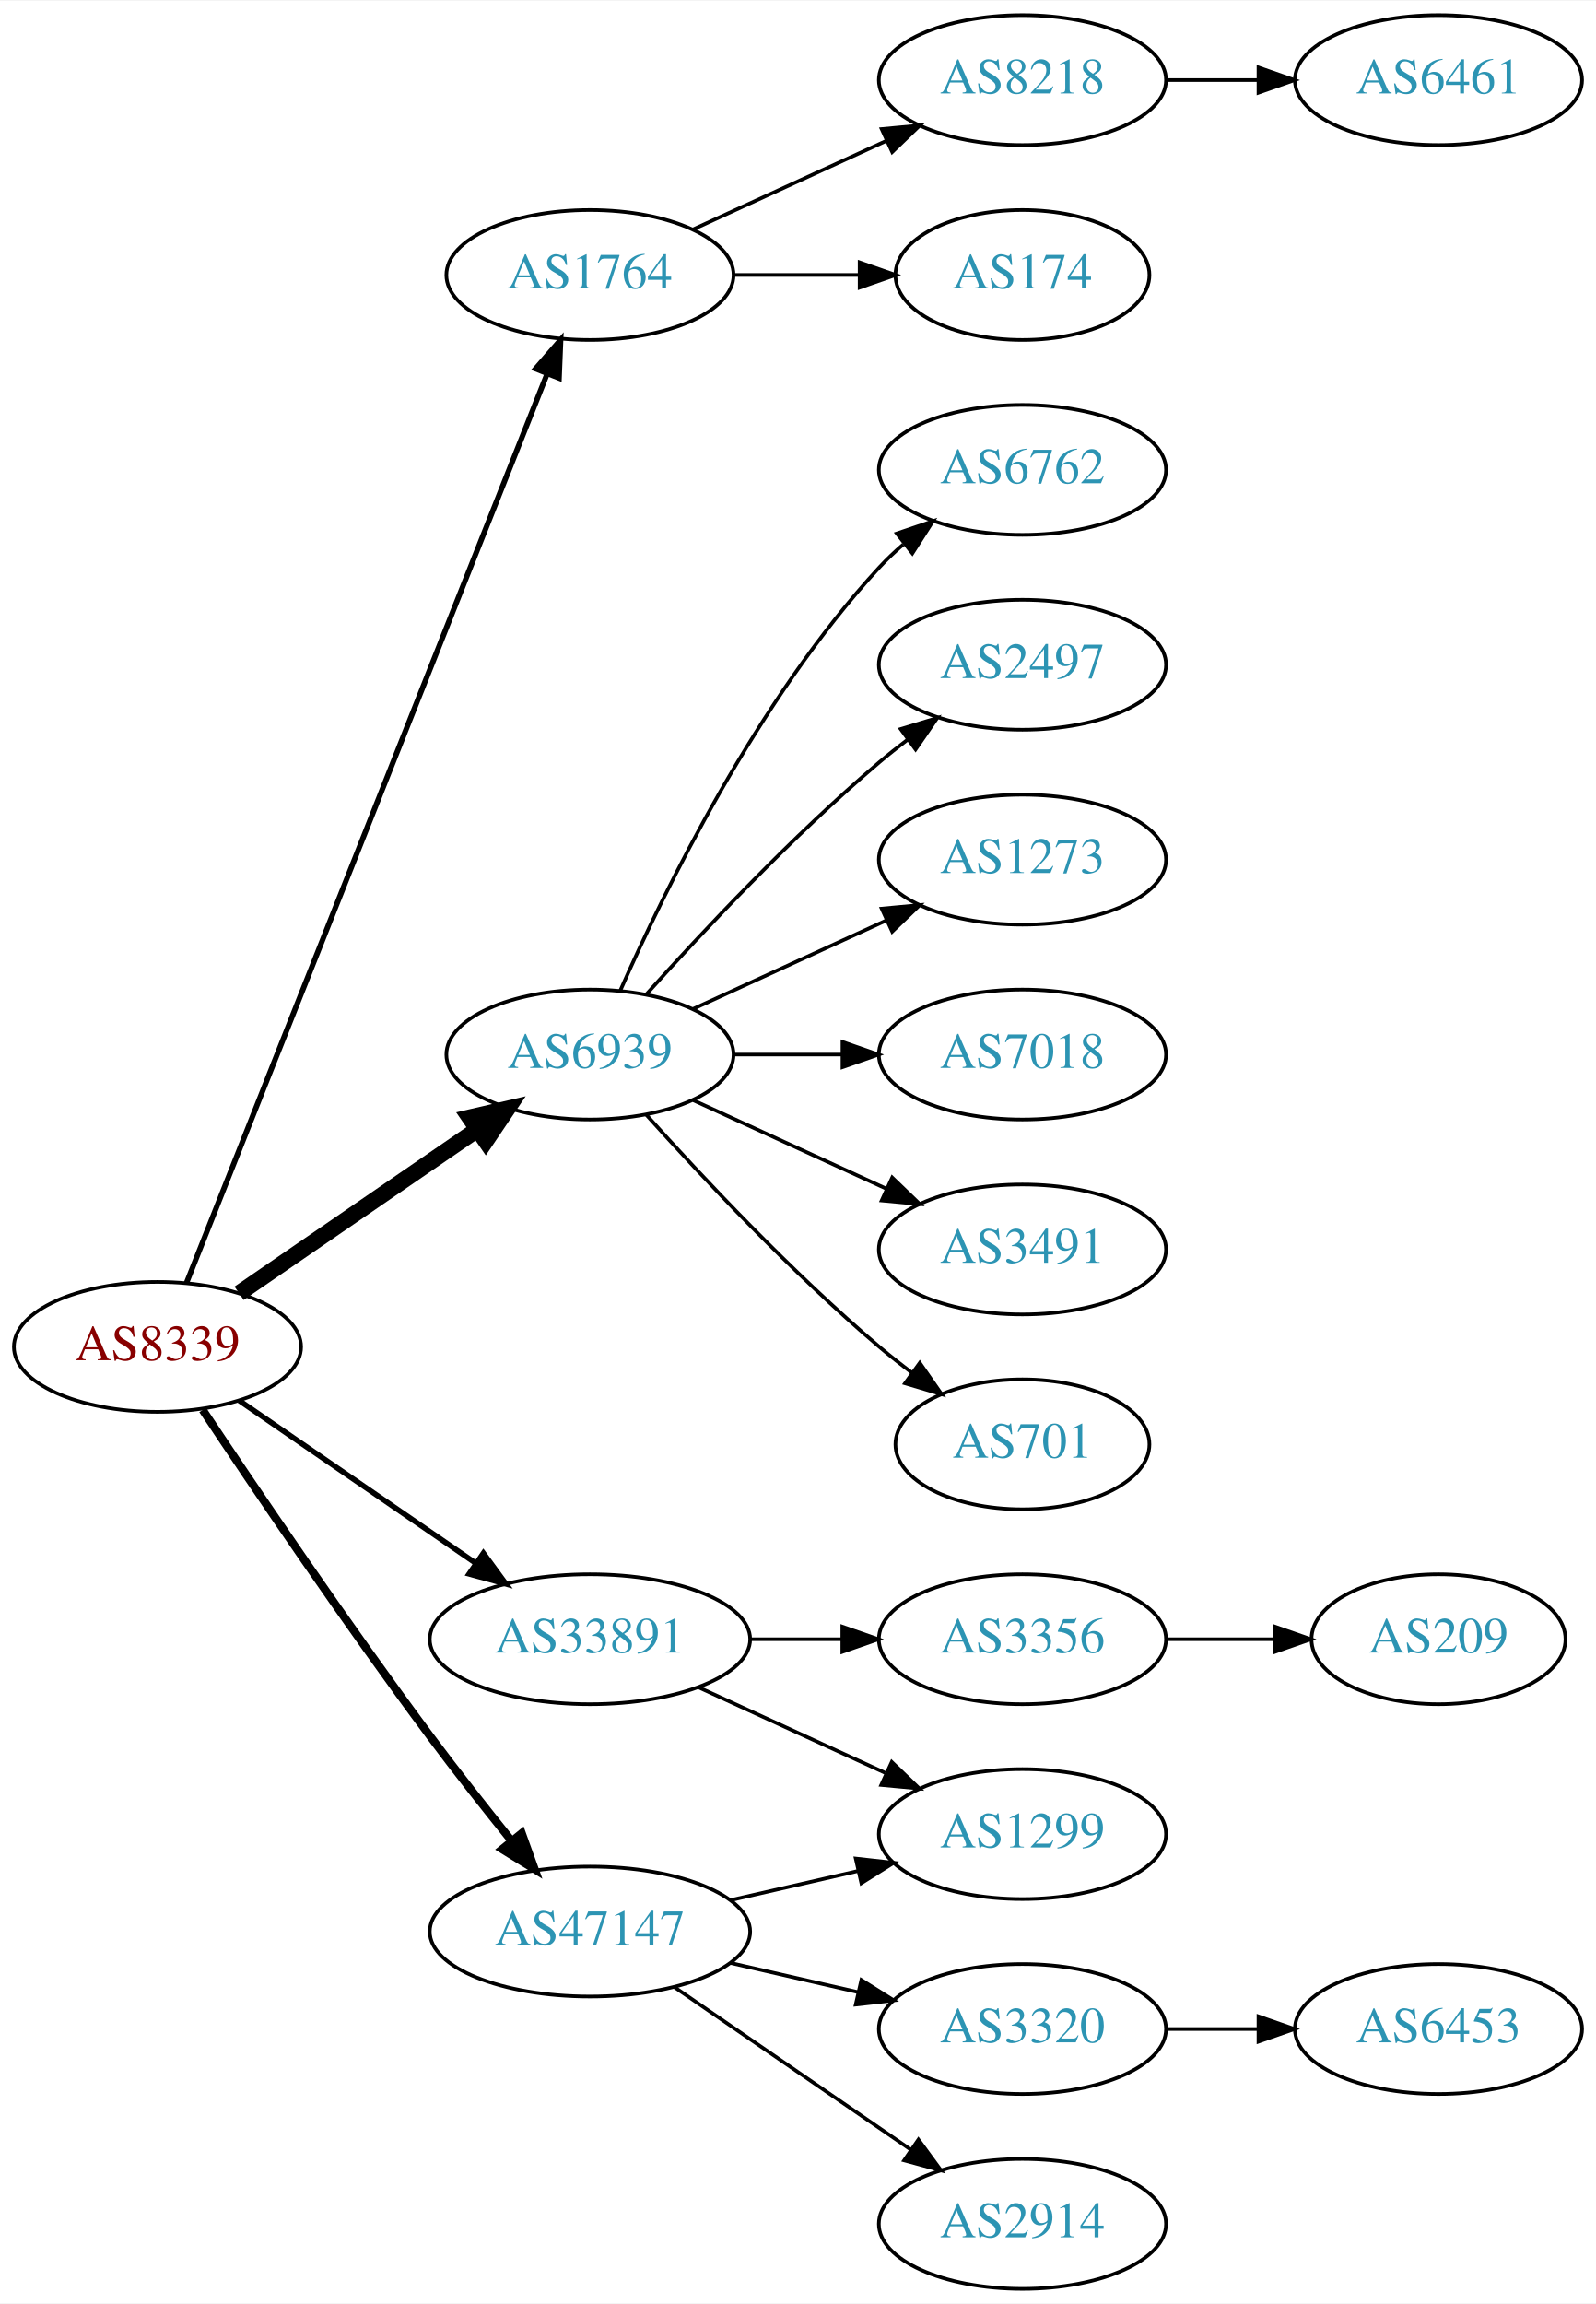
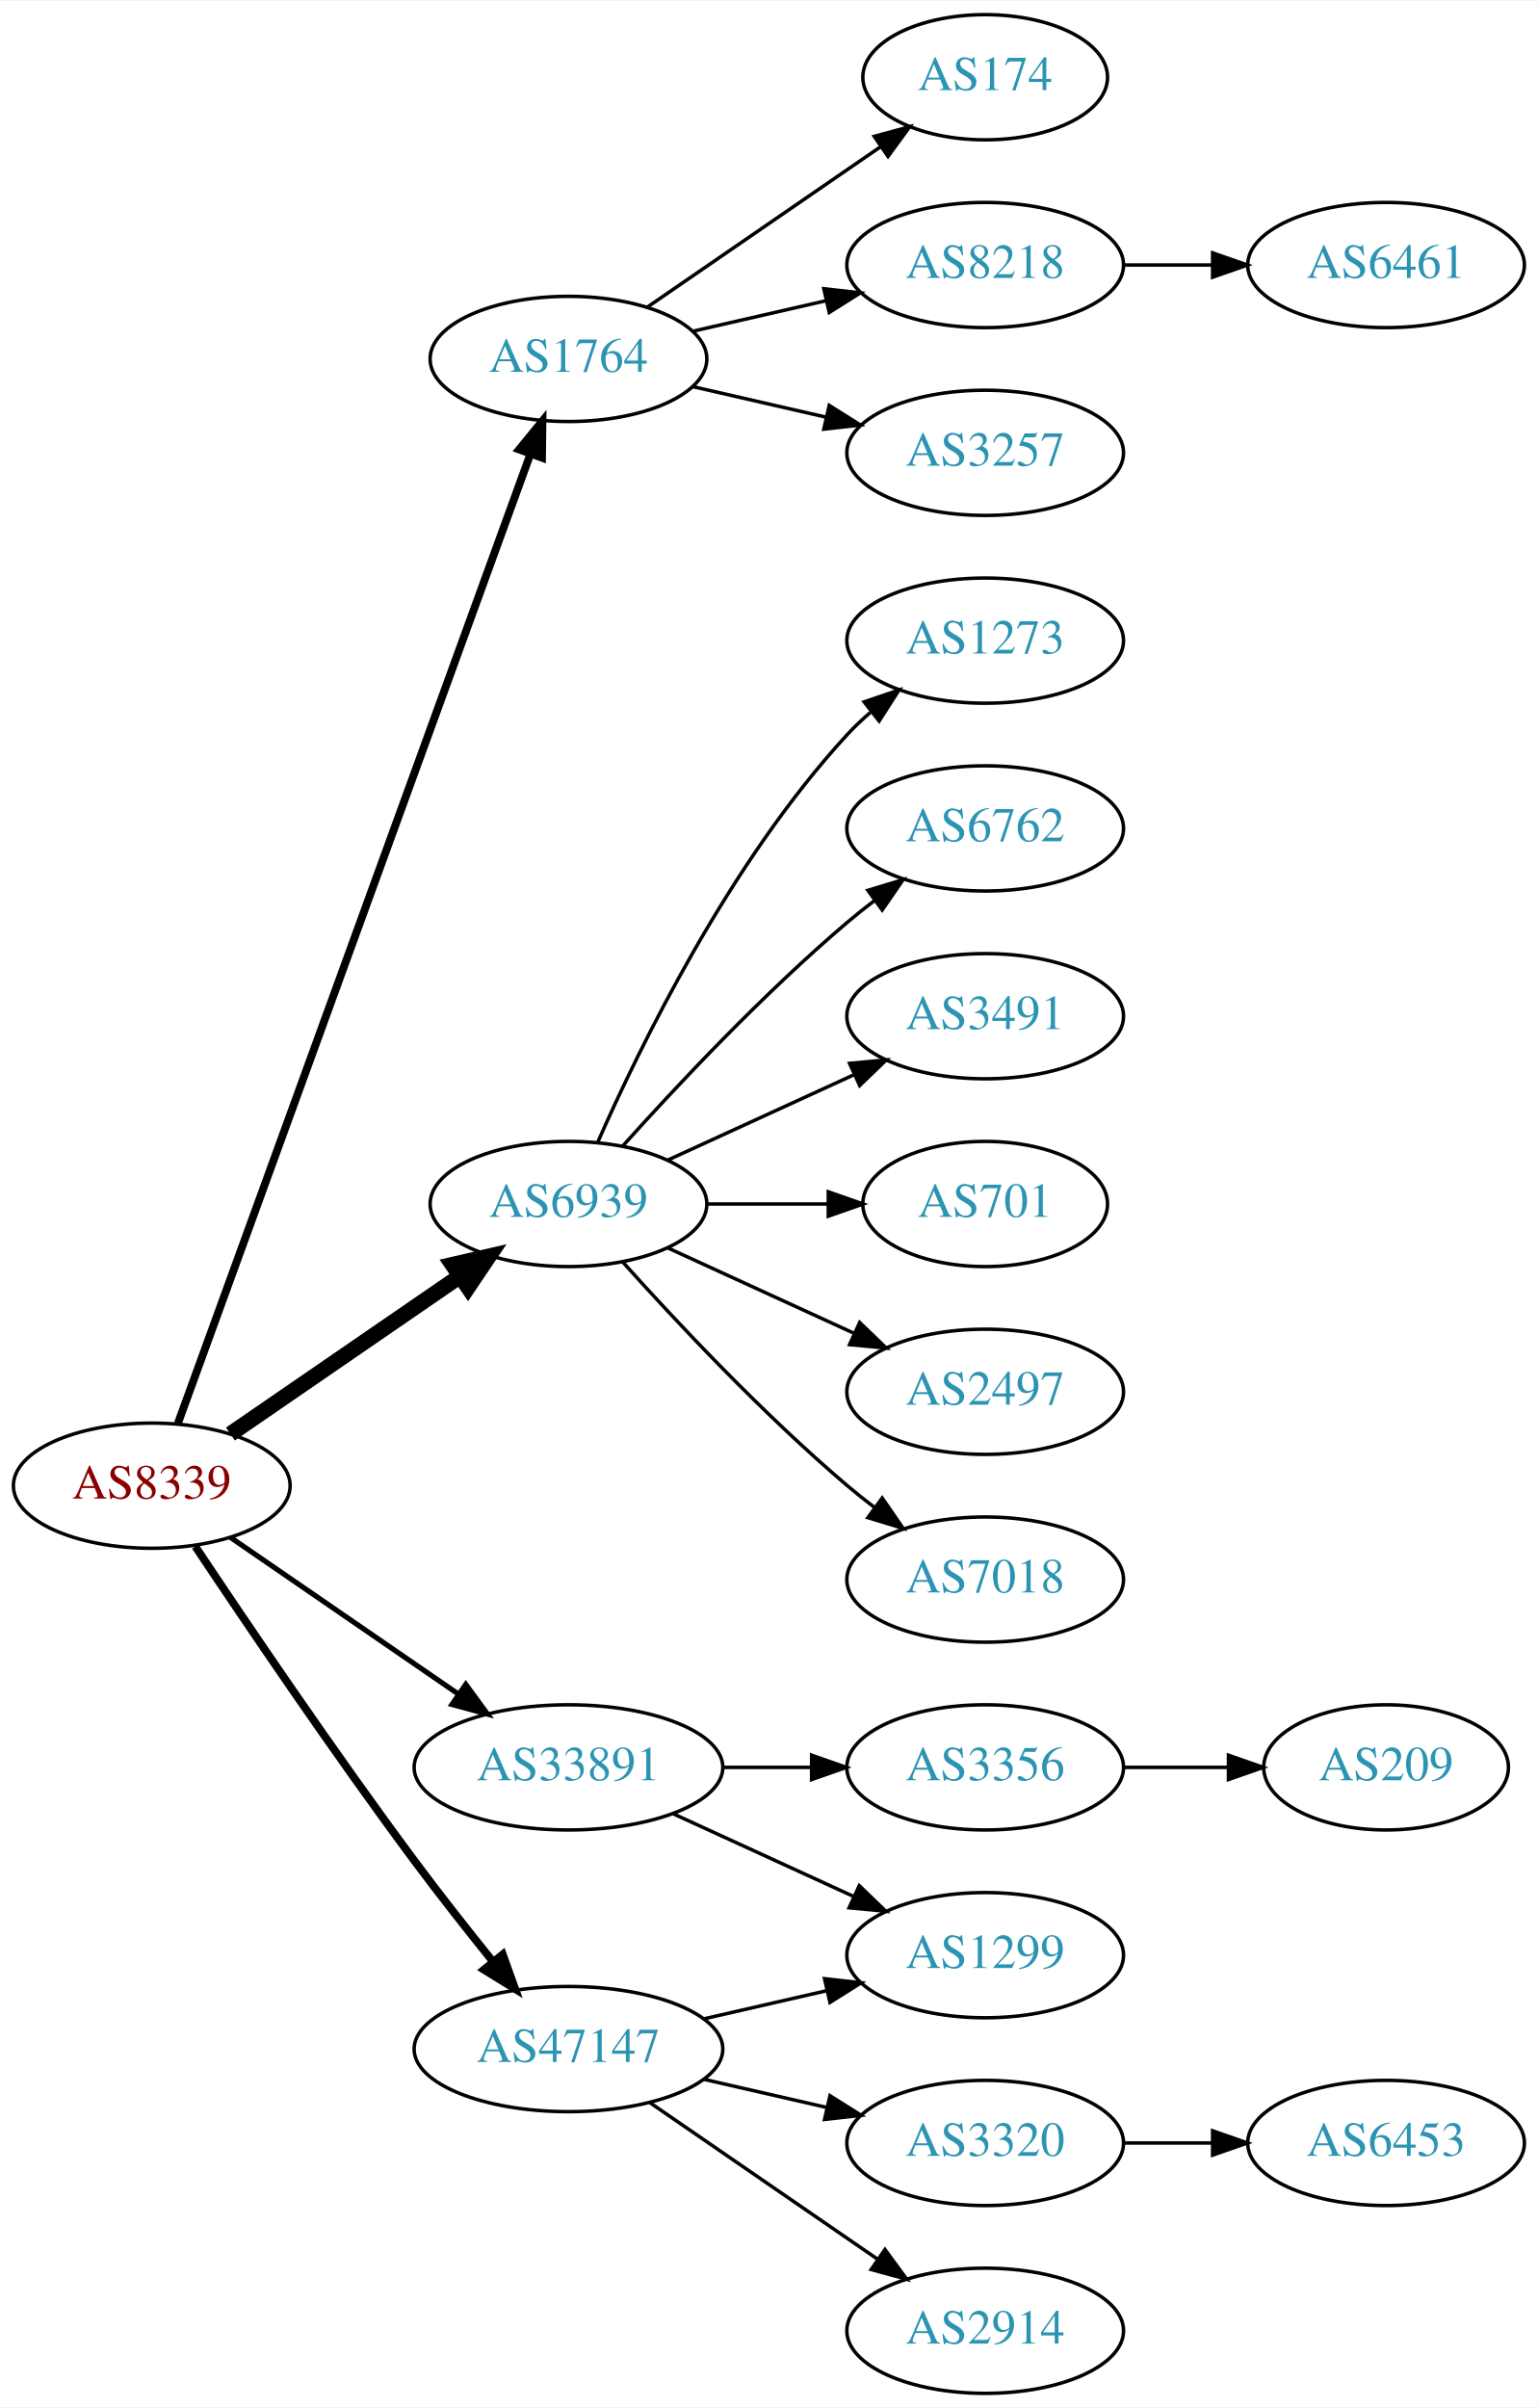
- <svg xmlns="http://www.w3.org/2000/svg" xmlns:xlink="http://www.w3.org/1999/xlink" width="442pt" height="638pt" viewBox="0.00 0.00 442.27 638.00">
-   <g id="graph0" class="graph" transform="scale(1 1) rotate(0) translate(4 634)">
-     <polygon fill="white" stroke="none" points="-4,4 -4,-634 438.271,-634 438.271,4 -4,4" />
+ <svg xmlns="http://www.w3.org/2000/svg" xmlns:xlink="http://www.w3.org/1999/xlink" width="442pt" height="692pt" viewBox="0.00 0.00 442.27 692.00">
+   <g id="graph0" class="graph" transform="scale(1 1) rotate(0) translate(4 688)">
+     <polygon fill="white" stroke="none" points="-4,4 -4,-688 438.271,-688 438.271,4 -4,4" />
    <g id="node1" class="node">
      <g id="a_node1">
        <a xlink:href="/asn/8339" xlink:title="AS8339 ~ kabelplus GmbH [AT]">
          <ellipse fill="#ffffff" stroke="black" cx="39.647" cy="-261" rx="39.794" ry="18" />
          <text text-anchor="middle" x="39.647" y="-257.3" font-family="Times,serif" font-size="14.00" fill="#880000">AS8339</text>
        </a>
      </g>
    </g>
    <g id="node2" class="node">
      <g id="a_node2">
        <a xlink:href="/asn/1764" xlink:title="AS1764 ~ NEXTLAYER-AS [AT]">
-           <ellipse fill="#ffffff" stroke="black" cx="159.489" cy="-558" rx="39.794" ry="18" />
-           <text text-anchor="middle" x="159.489" y="-554.3" font-family="Times,serif" font-size="14.00" fill="#2c94b3">AS1764</text>
+           <ellipse fill="#ffffff" stroke="black" cx="159.489" cy="-585" rx="39.794" ry="18" />
+           <text text-anchor="middle" x="159.489" y="-581.3" font-family="Times,serif" font-size="14.00" fill="#2c94b3">AS1764</text>
        </a>
      </g>
    </g>
    <g id="edge1" class="edge">
-       <path fill="none" stroke="black" stroke-width="1.5" d="M47.665,-278.689C67.431,-328.507 123.674,-470.254 147.552,-530.436" />
-       <polygon fill="black" stroke="black" stroke-width="1.5" points="144.417,-532.024 151.358,-540.028 150.923,-529.442 144.417,-532.024" />
+       <path fill="none" stroke="black" stroke-width="2.25" d="M47.15,-278.881C66.707,-332.651 125.074,-493.129 148.549,-557.67" />
+       <polygon fill="black" stroke="black" stroke-width="2.25" points="145.298,-558.973 152.006,-567.174 151.877,-556.58 145.298,-558.973" />
    </g>
    <g id="node3" class="node">
      <g id="a_node3">
        <a xlink:href="/asn/6939" xlink:title="AS6939 ~ Hurricane Electric LLC [US]">
          <ellipse fill="#ffffff" stroke="black" cx="159.489" cy="-342" rx="39.794" ry="18" />
          <text text-anchor="middle" x="159.489" y="-338.3" font-family="Times,serif" font-size="14.00" fill="#2c94b3">AS6939</text>
        </a>
      </g>
    </g>
    <g id="edge2" class="edge">
      <path fill="none" stroke="black" stroke-width="4.5" d="M62.261,-275.857C80.749,-288.565 107.563,-306.995 128.192,-321.175" />
      <polygon fill="black" stroke="black" stroke-width="4.5" points="126.141,-324.544 136.613,-326.963 130.602,-318.054 126.141,-324.544" />
    </g>
    <g id="node4" class="node">
      <g id="a_node4">
        <a xlink:href="/asn/33891" xlink:title="AS33891 ~ CORE-BACKBONE GMBH GLOBAL NETWORK [DE]">
          <ellipse fill="#ffffff" stroke="black" cx="159.489" cy="-180" rx="44.393" ry="18" />
          <text text-anchor="middle" x="159.489" y="-176.3" font-family="Times,serif" font-size="14.00" fill="#2c94b3">AS33891</text>
        </a>
      </g>
    </g>
    <g id="edge3" class="edge">
      <path fill="none" stroke="black" stroke-width="1.5" d="M62.261,-246.143C80.633,-233.515 107.226,-215.236 127.803,-201.093" />
      <polygon fill="black" stroke="black" stroke-width="1.5" points="129.953,-203.862 136.211,-195.313 125.988,-198.093 129.953,-203.862" />
    </g>
    <g id="node5" class="node">
      <g id="a_node5">
        <a xlink:href="/asn/47147" xlink:title="AS47147 ~ ANEXIA Internetdienstleistungs GmbH [AT]">
          <ellipse fill="#ffffff" stroke="black" cx="159.489" cy="-99" rx="44.393" ry="18" />
          <text text-anchor="middle" x="159.489" y="-95.3" font-family="Times,serif" font-size="14.00" fill="#2c94b3">AS47147</text>
        </a>
      </g>
    </g>
    <g id="edge4" class="edge">
      <path fill="none" stroke="black" stroke-width="2.25" d="M52.174,-243.529C66.536,-221.952 92.025,-184.268 115.293,-153 122.426,-143.414 130.543,-133.119 137.799,-124.116" />
      <polygon fill="black" stroke="black" stroke-width="2.25" points="140.584,-126.238 144.168,-116.268 135.149,-121.827 140.584,-126.238" />
    </g>
    <g id="node6" class="node">
      <g id="a_node6">
+         <a xlink:href="/asn/174" xlink:title="AS174 ~ Cogent Communications [US]">
+           <ellipse fill="#ffffff" stroke="black" cx="279.332" cy="-666" rx="35.194" ry="18" />
+           <text text-anchor="middle" x="279.332" y="-662.3" font-family="Times,serif" font-size="14.00" fill="#2c94b3">AS174</text>
+         </a>
+       </g>
+     </g>
+     <g id="edge5" class="edge">
+       <path fill="none" stroke="black" d="M182.103,-599.857C200.941,-612.805 228.42,-631.693 249.196,-645.973" />
+       <polygon fill="black" stroke="black" points="247.421,-649.001 257.645,-651.781 251.386,-643.232 247.421,-649.001" />
+     </g>
+     <g id="node7" class="node">
+       <g id="a_node7">
        <a xlink:href="/asn/8218" xlink:title="AS8218 ~ legacy Neotelecoms [FR]">
          <ellipse fill="#ffffff" stroke="black" cx="279.332" cy="-612" rx="39.794" ry="18" />
          <text text-anchor="middle" x="279.332" y="-608.3" font-family="Times,serif" font-size="14.00" fill="#2c94b3">AS8218</text>
        </a>
      </g>
    </g>
-     <g id="edge5" class="edge">
-       <path fill="none" stroke="black" d="M188.118,-570.661C204.075,-577.973 224.345,-587.261 241.628,-595.181" />
-       <polygon fill="black" stroke="black" points="240.327,-598.435 250.876,-599.419 243.243,-592.071 240.327,-598.435" />
-     </g>
-     <g id="node7" class="node">
-       <g id="a_node7">
-         <a xlink:href="/asn/174" xlink:title="AS174 ~ Cogent Communications [US]">
-           <ellipse fill="#ffffff" stroke="black" cx="279.332" cy="-558" rx="35.194" ry="18" />
-           <text text-anchor="middle" x="279.332" y="-554.3" font-family="Times,serif" font-size="14.00" fill="#2c94b3">AS174</text>
-         </a>
-       </g>
-     </g>
    <g id="edge6" class="edge">
-       <path fill="none" stroke="black" d="M199.402,-558C210.489,-558 222.648,-558 234.03,-558" />
-       <polygon fill="black" stroke="black" points="234.212,-561.5 244.212,-558 234.212,-554.5 234.212,-561.5" />
-     </g>
-     <g id="node9" class="node">
-       <g id="a_node9">
-         <a xlink:href="/asn/6762" xlink:title="AS6762 ~ TELECOM ITALIA SPARKLE S.p.A. [IT]">
+       <path fill="none" stroke="black" d="M195.208,-592.955C207.208,-595.704 220.829,-598.825 233.522,-601.733" />
+       <polygon fill="black" stroke="black" points="232.924,-605.187 243.453,-604.009 234.488,-598.364 232.924,-605.187" />
+     </g>
+     <g id="node8" class="node">
+       <g id="a_node8">
+         <a xlink:href="/asn/3257" xlink:title="AS3257 ~ GTT [DE]">
+           <ellipse fill="#ffffff" stroke="black" cx="279.332" cy="-558" rx="39.794" ry="18" />
+           <text text-anchor="middle" x="279.332" y="-554.3" font-family="Times,serif" font-size="14.00" fill="#2c94b3">AS3257</text>
+         </a>
+       </g>
+     </g>
+     <g id="edge7" class="edge">
+       <path fill="none" stroke="black" d="M195.208,-577.045C207.208,-574.296 220.829,-571.175 233.522,-568.267" />
+       <polygon fill="black" stroke="black" points="234.488,-571.636 243.453,-565.991 232.924,-564.813 234.488,-571.636" />
+     </g>
+     <g id="node10" class="node">
+       <g id="a_node10">
+         <a xlink:href="/asn/1273" xlink:title="AS1273 ~ Vodafone Group PLC [EU]">
          <ellipse fill="#ffffff" stroke="black" cx="279.332" cy="-504" rx="39.794" ry="18" />
-           <text text-anchor="middle" x="279.332" y="-500.3" font-family="Times,serif" font-size="14.00" fill="#2c94b3">AS6762</text>
-         </a>
-       </g>
-     </g>
-     <g id="edge8" class="edge">
+           <text text-anchor="middle" x="279.332" y="-500.3" font-family="Times,serif" font-size="14.00" fill="#2c94b3">AS1273</text>
+         </a>
+       </g>
+     </g>
+     <g id="edge9" class="edge">
      <path fill="none" stroke="black" d="M167.905,-359.761C179.973,-387.183 205.944,-440.473 239.685,-477 241.716,-479.198 243.954,-481.319 246.301,-483.34" />
      <polygon fill="black" stroke="black" points="244.513,-486.386 254.545,-489.794 248.828,-480.874 244.513,-486.386" />
    </g>
-     <g id="node10" class="node">
-       <g id="a_node10">
-         <a xlink:href="/asn/2497" xlink:title="AS2497 ~ Internet Initiative Japan Inc. [JP]">
+     <g id="node11" class="node">
+       <g id="a_node11">
+         <a xlink:href="/asn/6762" xlink:title="AS6762 ~ TELECOM ITALIA SPARKLE S.p.A. [IT]">
          <ellipse fill="#ffffff" stroke="black" cx="279.332" cy="-450" rx="39.794" ry="18" />
-           <text text-anchor="middle" x="279.332" y="-446.3" font-family="Times,serif" font-size="14.00" fill="#2c94b3">AS2497</text>
-         </a>
-       </g>
-     </g>
-     <g id="edge9" class="edge">
+           <text text-anchor="middle" x="279.332" y="-446.3" font-family="Times,serif" font-size="14.00" fill="#2c94b3">AS6762</text>
+         </a>
+       </g>
+     </g>
+     <g id="edge10" class="edge">
      <path fill="none" stroke="black" d="M175.135,-358.725C190.436,-375.765 215.533,-402.523 239.685,-423 242.182,-425.117 244.843,-427.232 247.554,-429.293" />
      <polygon fill="black" stroke="black" points="245.591,-432.194 255.73,-435.266 249.72,-426.541 245.591,-432.194" />
    </g>
-     <g id="node11" class="node">
-       <g id="a_node11">
-         <a xlink:href="/asn/1273" xlink:title="AS1273 ~ Vodafone Group PLC [EU]">
+     <g id="node12" class="node">
+       <g id="a_node12">
+         <a xlink:href="/asn/3491" xlink:title="AS3491 ~ PCCW Global, Inc. [US]">
          <ellipse fill="#ffffff" stroke="black" cx="279.332" cy="-396" rx="39.794" ry="18" />
-           <text text-anchor="middle" x="279.332" y="-392.3" font-family="Times,serif" font-size="14.00" fill="#2c94b3">AS1273</text>
-         </a>
-       </g>
-     </g>
-     <g id="edge10" class="edge">
+           <text text-anchor="middle" x="279.332" y="-392.3" font-family="Times,serif" font-size="14.00" fill="#2c94b3">AS3491</text>
+         </a>
+       </g>
+     </g>
+     <g id="edge11" class="edge">
      <path fill="none" stroke="black" d="M188.118,-354.661C204.075,-361.973 224.345,-371.261 241.628,-379.181" />
      <polygon fill="black" stroke="black" points="240.327,-382.435 250.876,-383.419 243.243,-376.071 240.327,-382.435" />
    </g>
-     <g id="node12" class="node">
-       <g id="a_node12">
-         <a xlink:href="/asn/7018" xlink:title="AS7018 ~ AT&amp;T Services, Inc. [US]">
-           <ellipse fill="#ffffff" stroke="black" cx="279.332" cy="-342" rx="39.794" ry="18" />
-           <text text-anchor="middle" x="279.332" y="-338.3" font-family="Times,serif" font-size="14.00" fill="#2c94b3">AS7018</text>
-         </a>
-       </g>
-     </g>
-     <g id="edge11" class="edge">
-       <path fill="none" stroke="black" d="M199.402,-342C208.955,-342 219.305,-342 229.267,-342" />
-       <polygon fill="black" stroke="black" points="229.46,-345.5 239.46,-342 229.46,-338.5 229.46,-345.5" />
-     </g>
    <g id="node13" class="node">
      <g id="a_node13">
-         <a xlink:href="/asn/3491" xlink:title="AS3491 ~ PCCW Global, Inc. [US]">
+         <a xlink:href="/asn/701" xlink:title="AS701 ~ UUNET [US]">
+           <ellipse fill="#ffffff" stroke="black" cx="279.332" cy="-342" rx="35.194" ry="18" />
+           <text text-anchor="middle" x="279.332" y="-338.3" font-family="Times,serif" font-size="14.00" fill="#2c94b3">AS701</text>
+         </a>
+       </g>
+     </g>
+     <g id="edge12" class="edge">
+       <path fill="none" stroke="black" d="M199.402,-342C210.489,-342 222.648,-342 234.03,-342" />
+       <polygon fill="black" stroke="black" points="234.212,-345.5 244.212,-342 234.212,-338.5 234.212,-345.5" />
+     </g>
+     <g id="node14" class="node">
+       <g id="a_node14">
+         <a xlink:href="/asn/2497" xlink:title="AS2497 ~ Internet Initiative Japan Inc. [JP]">
          <ellipse fill="#ffffff" stroke="black" cx="279.332" cy="-288" rx="39.794" ry="18" />
-           <text text-anchor="middle" x="279.332" y="-284.3" font-family="Times,serif" font-size="14.00" fill="#2c94b3">AS3491</text>
-         </a>
-       </g>
-     </g>
-     <g id="edge12" class="edge">
+           <text text-anchor="middle" x="279.332" y="-284.3" font-family="Times,serif" font-size="14.00" fill="#2c94b3">AS2497</text>
+         </a>
+       </g>
+     </g>
+     <g id="edge13" class="edge">
      <path fill="none" stroke="black" d="M188.118,-329.339C204.075,-322.027 224.345,-312.739 241.628,-304.819" />
      <polygon fill="black" stroke="black" points="243.243,-307.929 250.876,-300.581 240.327,-301.565 243.243,-307.929" />
    </g>
-     <g id="node14" class="node">
-       <g id="a_node14">
-         <a xlink:href="/asn/701" xlink:title="AS701 ~ UUNET [US]">
-           <ellipse fill="#ffffff" stroke="black" cx="279.332" cy="-234" rx="35.194" ry="18" />
-           <text text-anchor="middle" x="279.332" y="-230.3" font-family="Times,serif" font-size="14.00" fill="#2c94b3">AS701</text>
-         </a>
-       </g>
-     </g>
-     <g id="edge13" class="edge">
-       <path fill="none" stroke="black" d="M175.135,-325.275C190.436,-308.235 215.533,-281.477 239.685,-261 242.537,-258.582 245.602,-256.167 248.714,-253.831" />
-       <polygon fill="black" stroke="black" points="250.887,-256.578 256.942,-247.884 246.787,-250.905 250.887,-256.578" />
-     </g>
    <g id="node15" class="node">
      <g id="a_node15">
+         <a xlink:href="/asn/7018" xlink:title="AS7018 ~ AT&amp;T Services, Inc. [US]">
+           <ellipse fill="#ffffff" stroke="black" cx="279.332" cy="-234" rx="39.794" ry="18" />
+           <text text-anchor="middle" x="279.332" y="-230.3" font-family="Times,serif" font-size="14.00" fill="#2c94b3">AS7018</text>
+         </a>
+       </g>
+     </g>
+     <g id="edge14" class="edge">
+       <path fill="none" stroke="black" d="M175.135,-325.275C190.436,-308.235 215.533,-281.477 239.685,-261 242.182,-258.883 244.843,-256.768 247.554,-254.707" />
+       <polygon fill="black" stroke="black" points="249.72,-257.459 255.73,-248.734 245.591,-251.806 249.72,-257.459" />
+     </g>
+     <g id="node16" class="node">
+       <g id="a_node16">
        <a xlink:href="/asn/3356" xlink:title="AS3356 ~ Level 3 Parent, LLC [US]">
          <ellipse fill="#ffffff" stroke="black" cx="279.332" cy="-180" rx="39.794" ry="18" />
          <text text-anchor="middle" x="279.332" y="-176.3" font-family="Times,serif" font-size="14.00" fill="#2c94b3">AS3356</text>
        </a>
      </g>
    </g>
-     <g id="edge14" class="edge">
+     <g id="edge15" class="edge">
      <path fill="none" stroke="black" d="M203.7,-180C212.013,-180 220.775,-180 229.258,-180" />
      <polygon fill="black" stroke="black" points="229.416,-183.5 239.416,-180 229.416,-176.5 229.416,-183.5" />
    </g>
-     <g id="node16" class="node">
-       <g id="a_node16">
+     <g id="node17" class="node">
+       <g id="a_node17">
        <a xlink:href="/asn/1299" xlink:title="AS1299 ~ Telia Carrier [EU]">
          <ellipse fill="#ffffff" stroke="black" cx="279.332" cy="-126" rx="39.794" ry="18" />
          <text text-anchor="middle" x="279.332" y="-122.3" font-family="Times,serif" font-size="14.00" fill="#2c94b3">AS1299</text>
        </a>
      </g>
    </g>
-     <g id="edge15" class="edge">
+     <g id="edge16" class="edge">
      <path fill="none" stroke="black" d="M189.619,-166.652C205.23,-159.498 224.628,-150.609 241.3,-142.97" />
      <polygon fill="black" stroke="black" points="243.119,-145.986 250.752,-138.638 240.203,-139.622 243.119,-145.986" />
    </g>
    <g id="edge19" class="edge">
      <path fill="none" stroke="black" d="M198.424,-107.692C209.664,-110.267 222.077,-113.111 233.7,-115.774" />
      <polygon fill="black" stroke="black" points="233.133,-119.235 243.662,-118.057 234.696,-112.412 233.133,-119.235" />
    </g>
-     <g id="node18" class="node">
-       <g id="a_node18">
+     <g id="node19" class="node">
+       <g id="a_node19">
        <a xlink:href="/asn/3320" xlink:title="AS3320 ~ DTAG [DE]">
          <ellipse fill="#ffffff" stroke="black" cx="279.332" cy="-72" rx="39.794" ry="18" />
          <text text-anchor="middle" x="279.332" y="-68.3" font-family="Times,serif" font-size="14.00" fill="#2c94b3">AS3320</text>
        </a>
      </g>
    </g>
-     <g id="edge17" class="edge">
+     <g id="edge18" class="edge">
      <path fill="none" stroke="black" d="M198.424,-90.308C209.664,-87.733 222.077,-84.889 233.7,-82.226" />
      <polygon fill="black" stroke="black" points="234.696,-85.588 243.662,-79.944 233.133,-78.765 234.696,-85.588" />
    </g>
-     <g id="node19" class="node">
-       <g id="a_node19">
+     <g id="node20" class="node">
+       <g id="a_node20">
        <a xlink:href="/asn/2914" xlink:title="AS2914 ~ NTT America, Inc. [US]">
          <ellipse fill="#ffffff" stroke="black" cx="279.332" cy="-18" rx="39.794" ry="18" />
          <text text-anchor="middle" x="279.332" y="-14.3" font-family="Times,serif" font-size="14.00" fill="#2c94b3">AS2914</text>
        </a>
      </g>
    </g>
-     <g id="edge18" class="edge">
+     <g id="edge20" class="edge">
      <path fill="none" stroke="black" d="M182.932,-83.574C201.513,-70.802 228.074,-52.545 248.453,-38.537" />
      <polygon fill="black" stroke="black" points="250.509,-41.371 256.768,-32.822 246.544,-35.602 250.509,-41.371" />
    </g>
-     <g id="node8" class="node">
-       <g id="a_node8">
+     <g id="node9" class="node">
+       <g id="a_node9">
        <a xlink:href="/asn/6461" xlink:title="AS6461 ~ Zayo Bandwidth [US]">
          <ellipse fill="#ffffff" stroke="black" cx="394.625" cy="-612" rx="39.794" ry="18" />
          <text text-anchor="middle" x="394.625" y="-608.3" font-family="Times,serif" font-size="14.00" fill="#2c94b3">AS6461</text>
        </a>
      </g>
    </g>
-     <g id="edge7" class="edge">
+     <g id="edge8" class="edge">
      <path fill="none" stroke="black" d="M319.004,-612C327.207,-612 335.971,-612 344.503,-612" />
      <polygon fill="black" stroke="black" points="344.742,-615.5 354.742,-612 344.742,-608.5 344.742,-615.5" />
    </g>
-     <g id="node17" class="node">
-       <g id="a_node17">
+     <g id="node18" class="node">
+       <g id="a_node18">
        <a xlink:href="/asn/209" xlink:title="AS209 ~ CenturyLink Communications, LLC [US]">
          <ellipse fill="#ffffff" stroke="black" cx="394.625" cy="-180" rx="35.194" ry="18" />
          <text text-anchor="middle" x="394.625" y="-176.3" font-family="Times,serif" font-size="14.00" fill="#2c94b3">AS209</text>
        </a>
      </g>
    </g>
-     <g id="edge16" class="edge">
+     <g id="edge17" class="edge">
      <path fill="none" stroke="black" d="M319.004,-180C328.709,-180 339.2,-180 349.163,-180" />
      <polygon fill="black" stroke="black" points="349.299,-183.5 359.299,-180 349.299,-176.5 349.299,-183.5" />
    </g>
-     <g id="node20" class="node">
-       <g id="a_node20">
+     <g id="node21" class="node">
+       <g id="a_node21">
        <a xlink:href="/asn/6453" xlink:title="AS6453 ~ TATA COMMUNICATIONS (AMERICA) INC [US]">
          <ellipse fill="#ffffff" stroke="black" cx="394.625" cy="-72" rx="39.794" ry="18" />
          <text text-anchor="middle" x="394.625" y="-68.3" font-family="Times,serif" font-size="14.00" fill="#2c94b3">AS6453</text>
        </a>
      </g>
    </g>
-     <g id="edge20" class="edge">
+     <g id="edge21" class="edge">
      <path fill="none" stroke="black" d="M319.004,-72C327.207,-72 335.971,-72 344.503,-72" />
      <polygon fill="black" stroke="black" points="344.742,-75.5 354.742,-72 344.742,-68.5 344.742,-75.5" />
    </g>
  </g>
</svg>
